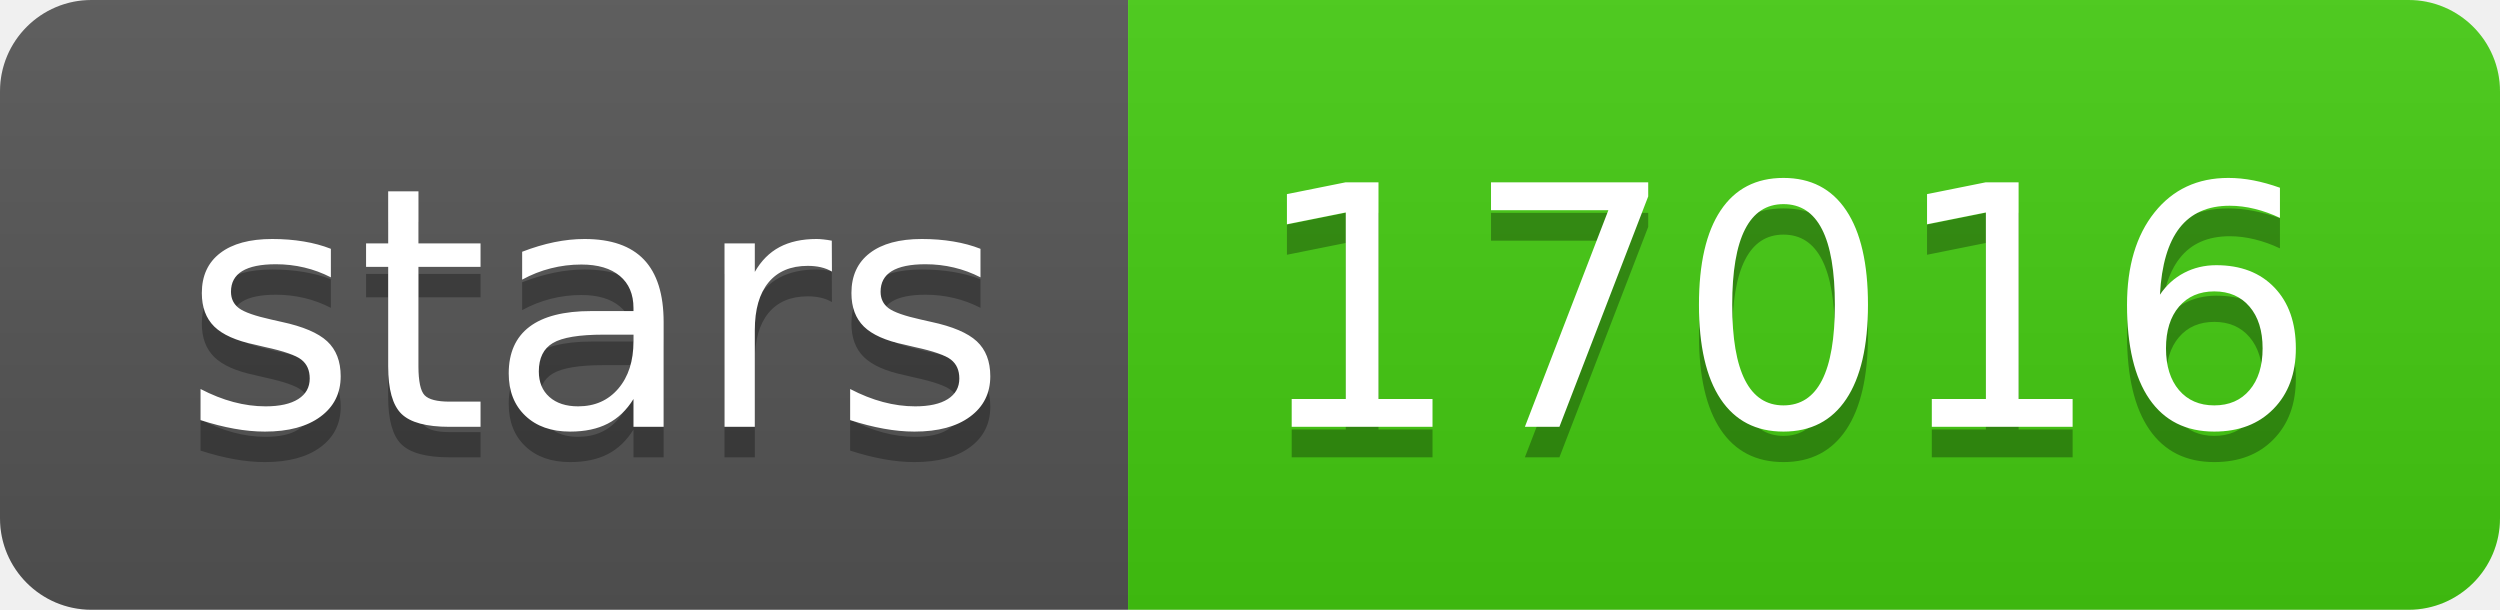
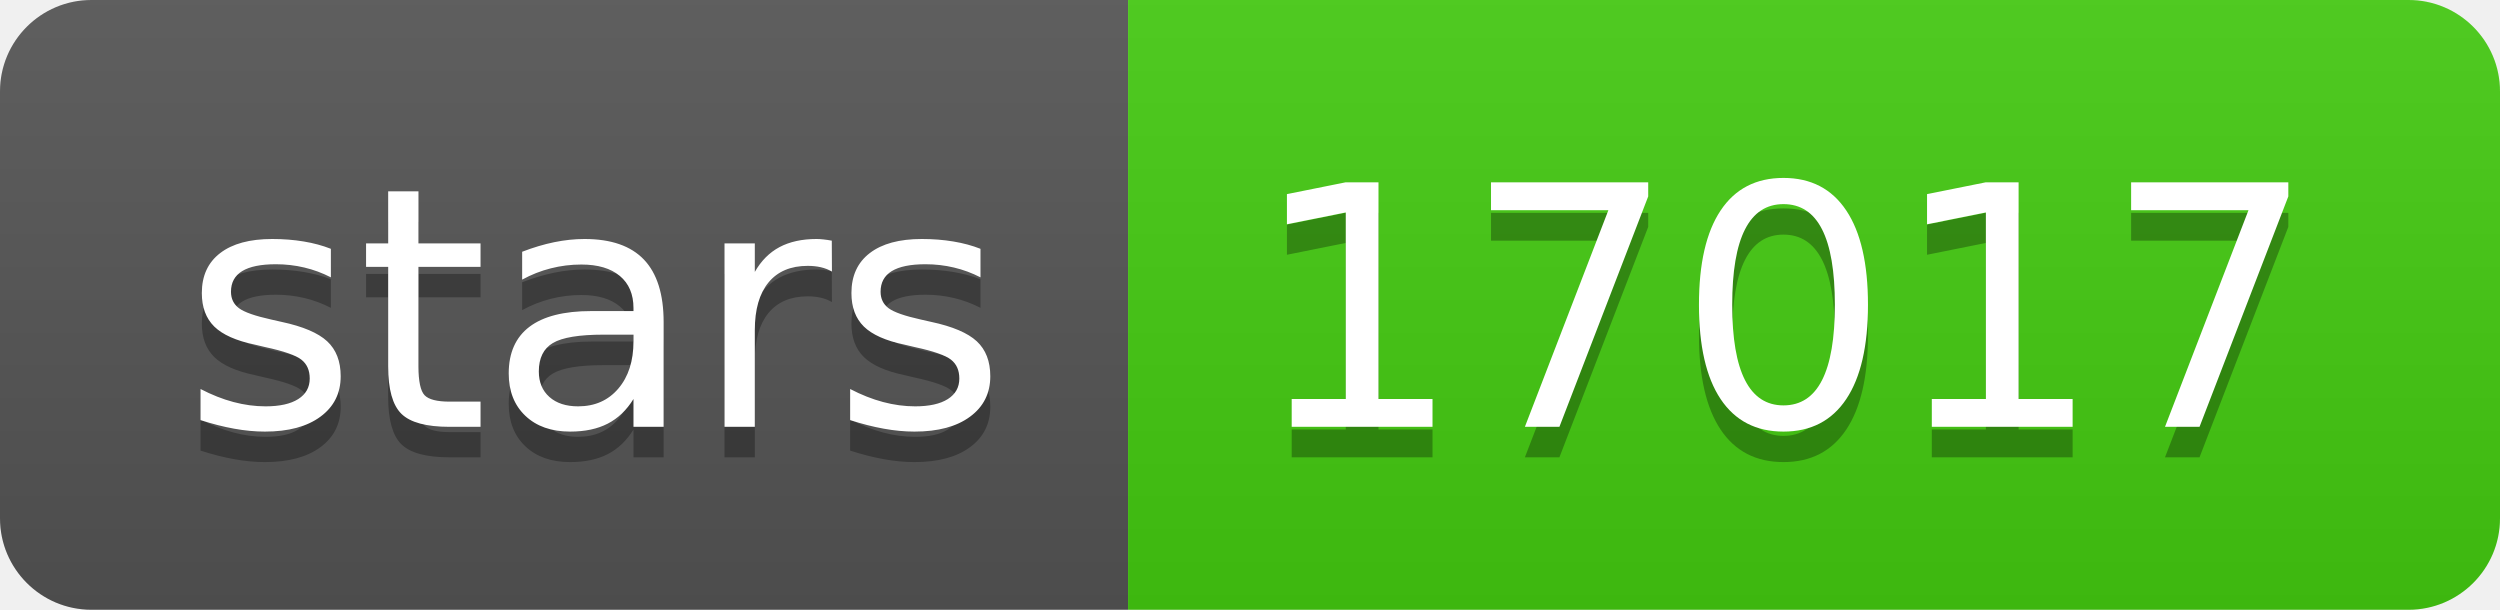
- <svg xmlns="http://www.w3.org/2000/svg" width="82" height="20" role="img" aria-label="stars: 17016">
+ <svg xmlns="http://www.w3.org/2000/svg" width="82" height="20" role="img" aria-label="stars: 17017">
  <linearGradient id="s" x2="0" y2="100%">
    <stop offset="0" stop-color="#bbb" stop-opacity=".1" />
    <stop offset="1" stop-opacity=".1" />
  </linearGradient>
  <clipPath id="r">
    <rect width="82" height="20" rx="3" fill="#fff" />
  </clipPath>
  <g clip-path="url(#r)">
    <rect width="37" height="20" fill="#555" />
    <rect x="37" width="45" height="20" fill="#4c1" />
    <rect width="82" height="20" fill="url(#s)" />
  </g>
  <g fill="#fff" text-anchor="middle" font-family="Verdana,Geneva,DejaVu Sans,sans-serif" text-rendering="geometricPrecision" font-size="110">
    <text aria-hidden="true" x="195" y="150" fill="#010101" fill-opacity=".3" transform="scale(.1)" textLength="270">stars</text>
    <text x="195" y="140" transform="scale(.1)" fill="#fff" textLength="270">stars</text>
-     <text aria-hidden="true" x="585" y="150" fill="#010101" fill-opacity=".3" transform="scale(.1)" textLength="350">17016</text>
-     <text x="585" y="140" transform="scale(.1)" fill="#fff" textLength="350">17016</text>
+     <text aria-hidden="true" x="585" y="150" fill="#010101" fill-opacity=".3" transform="scale(.1)" textLength="350">17017</text>
+     <text x="585" y="140" transform="scale(.1)" fill="#fff" textLength="350">17017</text>
  </g>
</svg>
